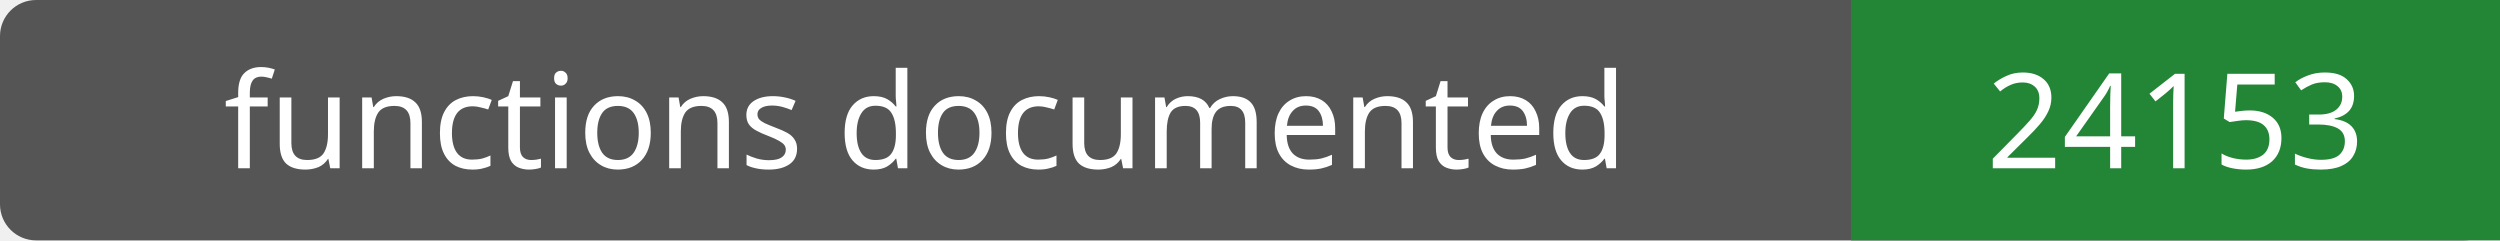
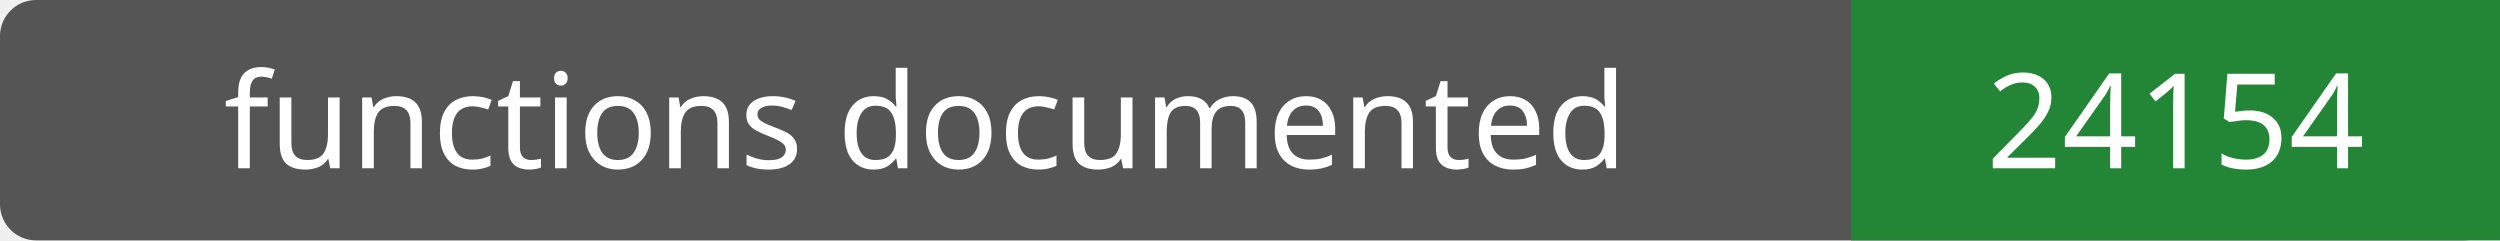
- <svg xmlns="http://www.w3.org/2000/svg" width="208" height="20" role="img" aria-label="functions documented: 24153">
+ <svg xmlns="http://www.w3.org/2000/svg" width="208" height="20" role="img" aria-label="functions documented: 24154">
  <rect width="208" height="20" rx="3" fill="#555" />
  <path fill="#238636" d="M154 0h54v20H154z" />
  <g fill="#fff" text-anchor="middle" font-family="Verdana,sans-serif" font-size="11">
    <text x="77.0" y="14">functions documented</text>
-     <text x="181.0" y="14">24153</text>
+     <text x="181.0" y="14">24154</text>
  </g>
</svg>
